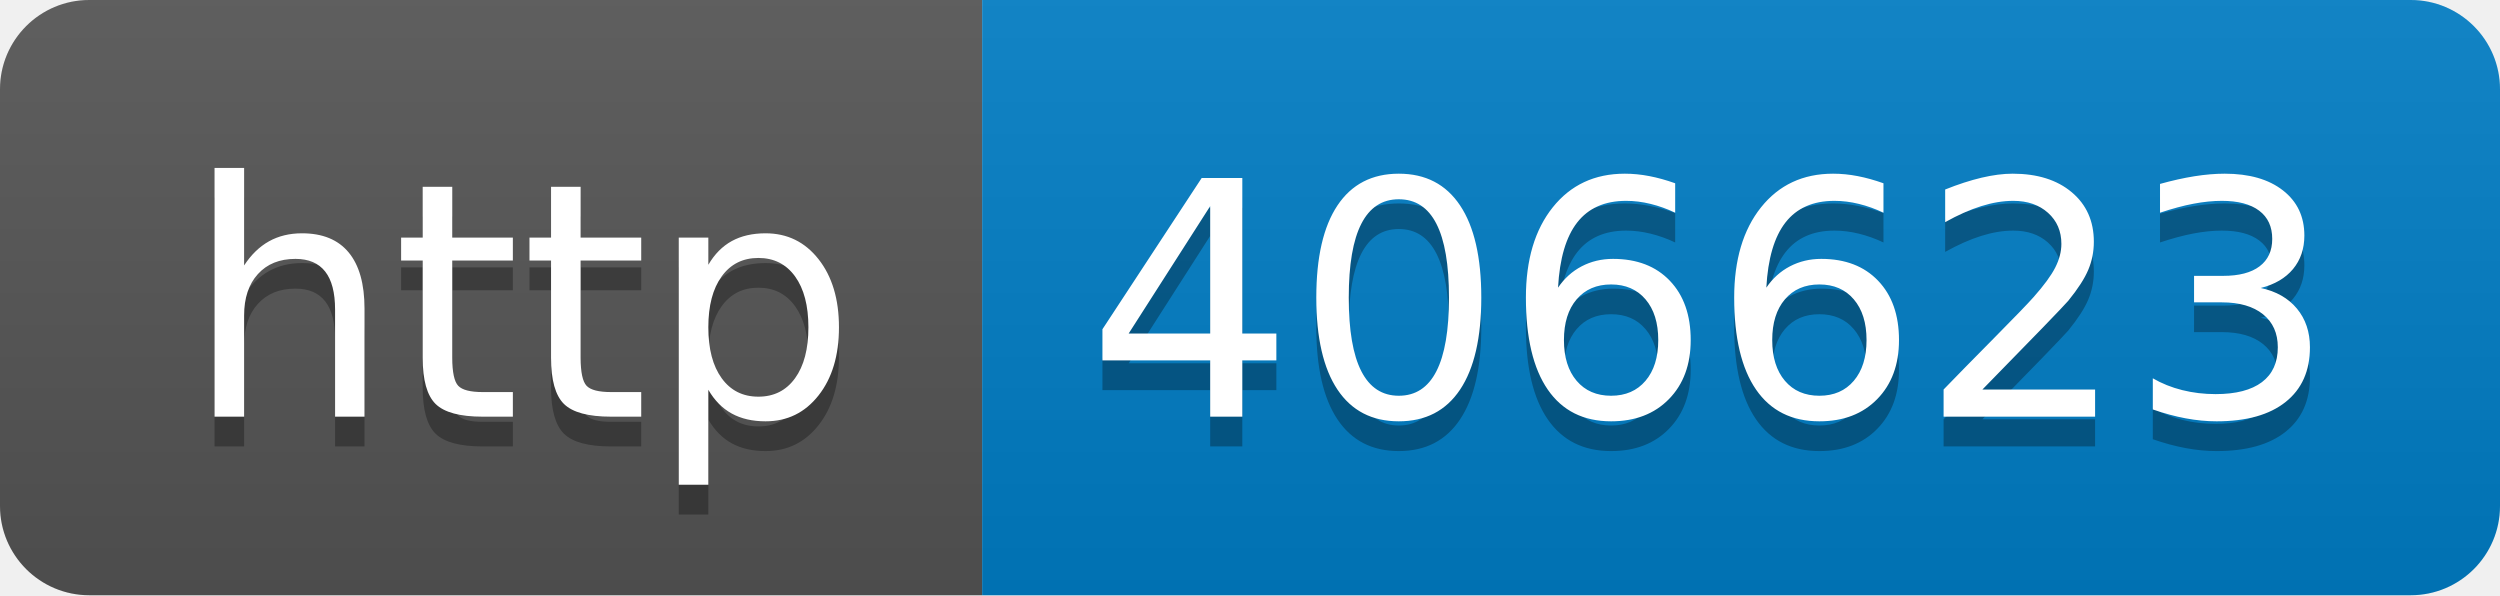
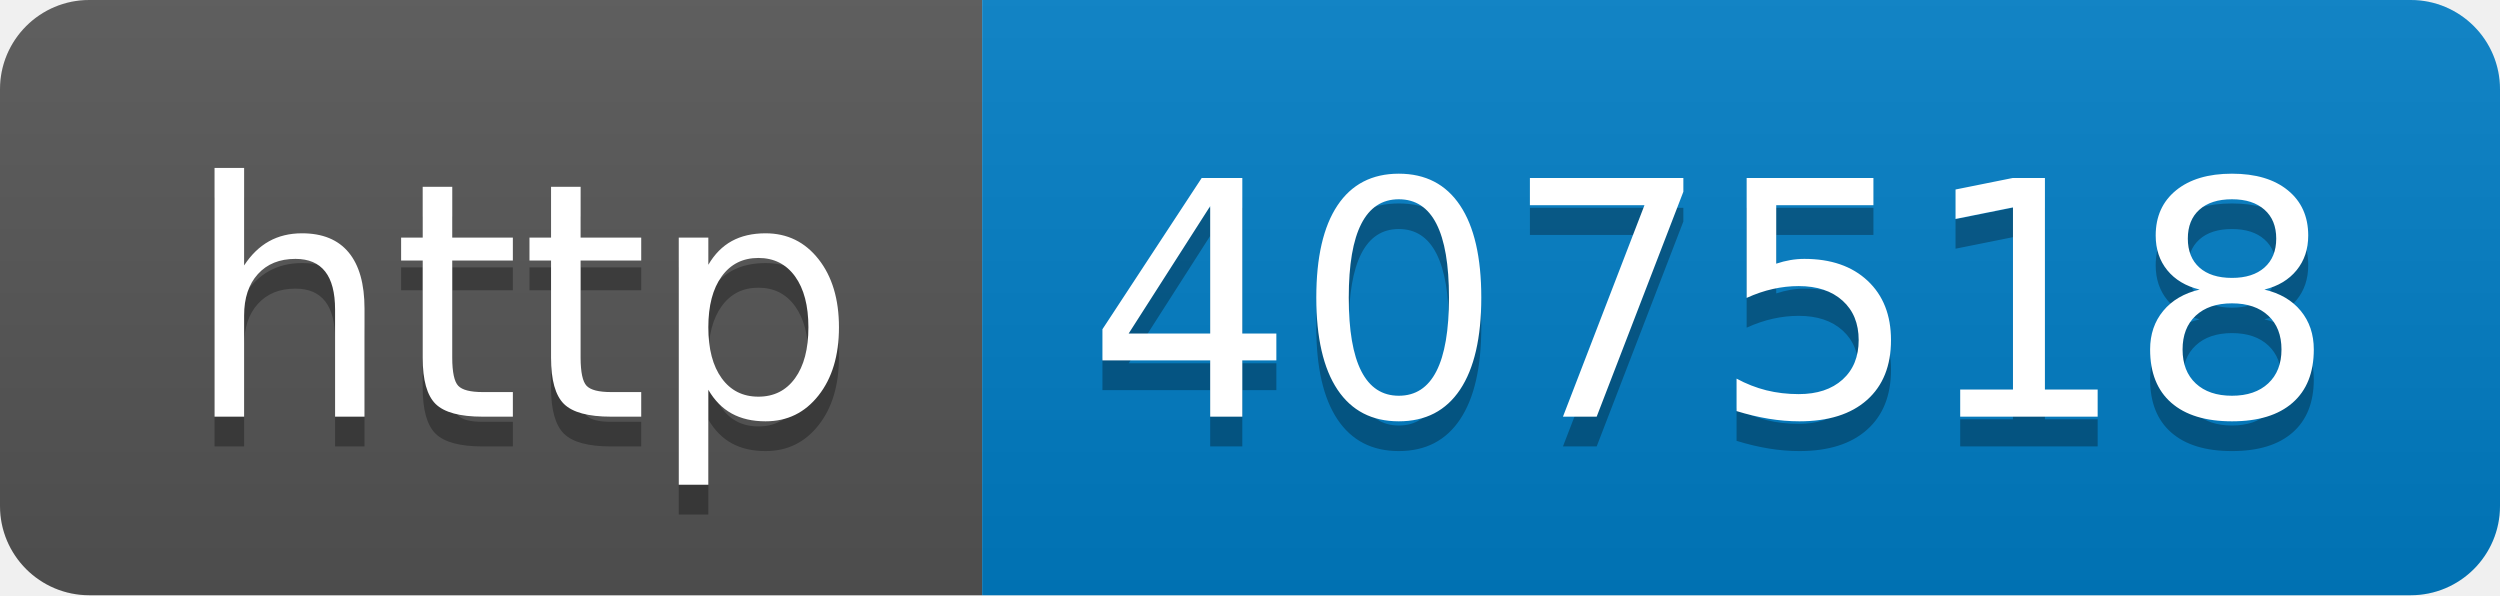
- <svg xmlns="http://www.w3.org/2000/svg" width="84" height="20" role="img" aria-label="http: 406623">
+ <svg xmlns="http://www.w3.org/2000/svg" width="84" height="20" role="img" aria-label="http: 407518">
  <linearGradient id="s" x2="0" y2="100%">
    <stop offset="0" stop-color="#bbb" stop-opacity=".1" />
    <stop offset="1" stop-opacity=".1" />
  </linearGradient>
  <clipPath id="r">
    <rect width="84" height="20" rx="3" fill="#fff" />
  </clipPath>
  <g clip-path="url(#r)">
    <rect width="33" height="20" fill="#555" />
    <rect x="33" width="51" height="20" fill="#007ec6" />
    <rect width="84" height="20" fill="url(#s)" />
  </g>
  <g fill="#fff" text-anchor="middle" font-family="Verdana,Geneva,DejaVu Sans,sans-serif" text-rendering="geometricPrecision" font-size="110">
    <text aria-hidden="true" x="175" y="150" fill="#010101" fill-opacity=".3" transform="scale(.1)" textLength="230">http</text>
    <text x="175" y="140" transform="scale(.1)" fill="#fff" textLength="230">http</text>
-     <text aria-hidden="true" x="575" y="150" fill="#010101" fill-opacity=".3" transform="scale(.1)" textLength="410">406623</text>
-     <text x="575" y="140" transform="scale(.1)" fill="#fff" textLength="410">406623</text>
+     <text aria-hidden="true" x="575" y="150" fill="#010101" fill-opacity=".3" transform="scale(.1)" textLength="410">407518</text>
+     <text x="575" y="140" transform="scale(.1)" fill="#fff" textLength="410">407518</text>
  </g>
</svg>
